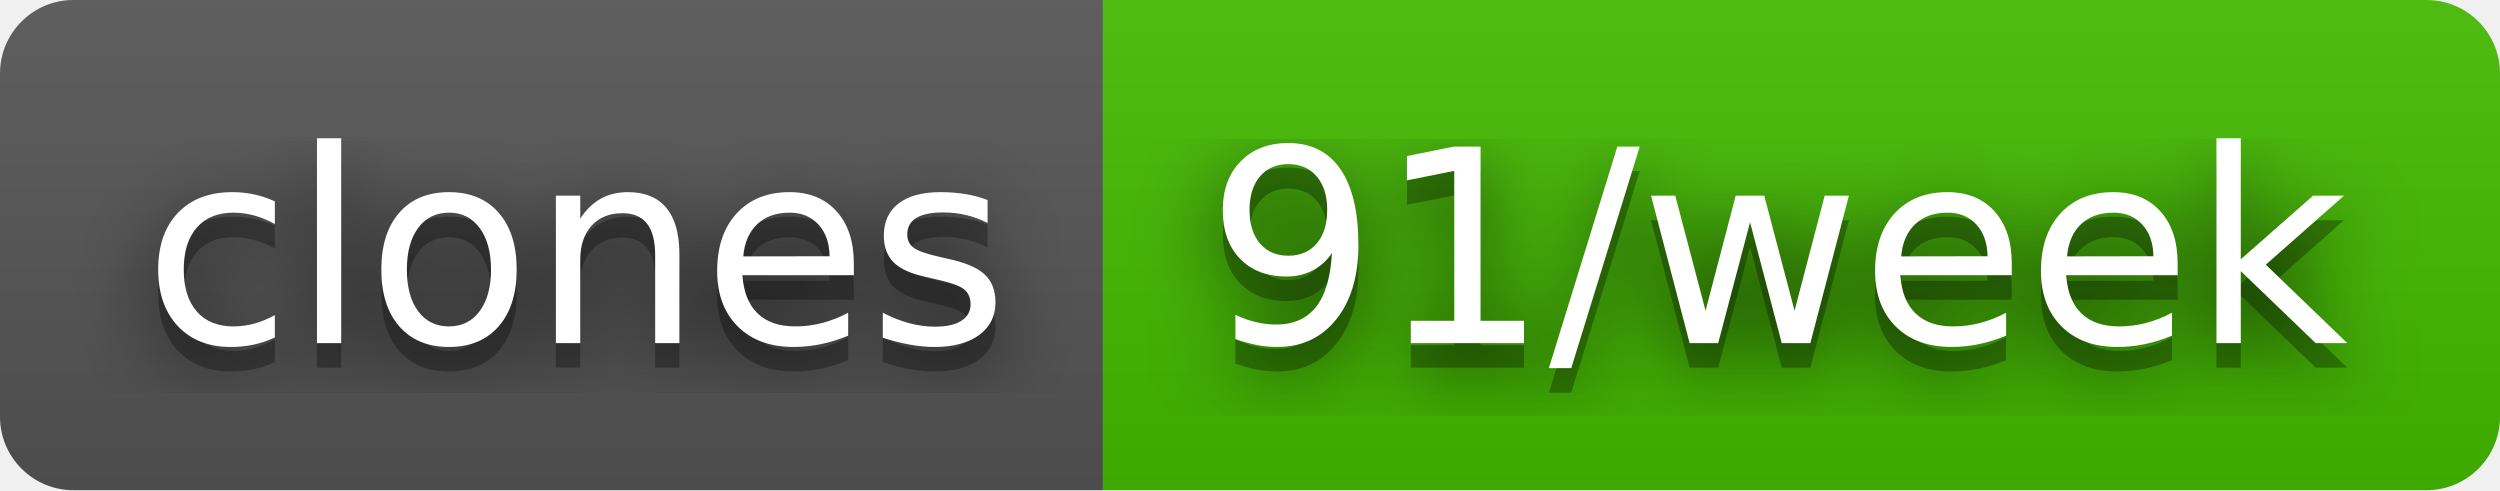
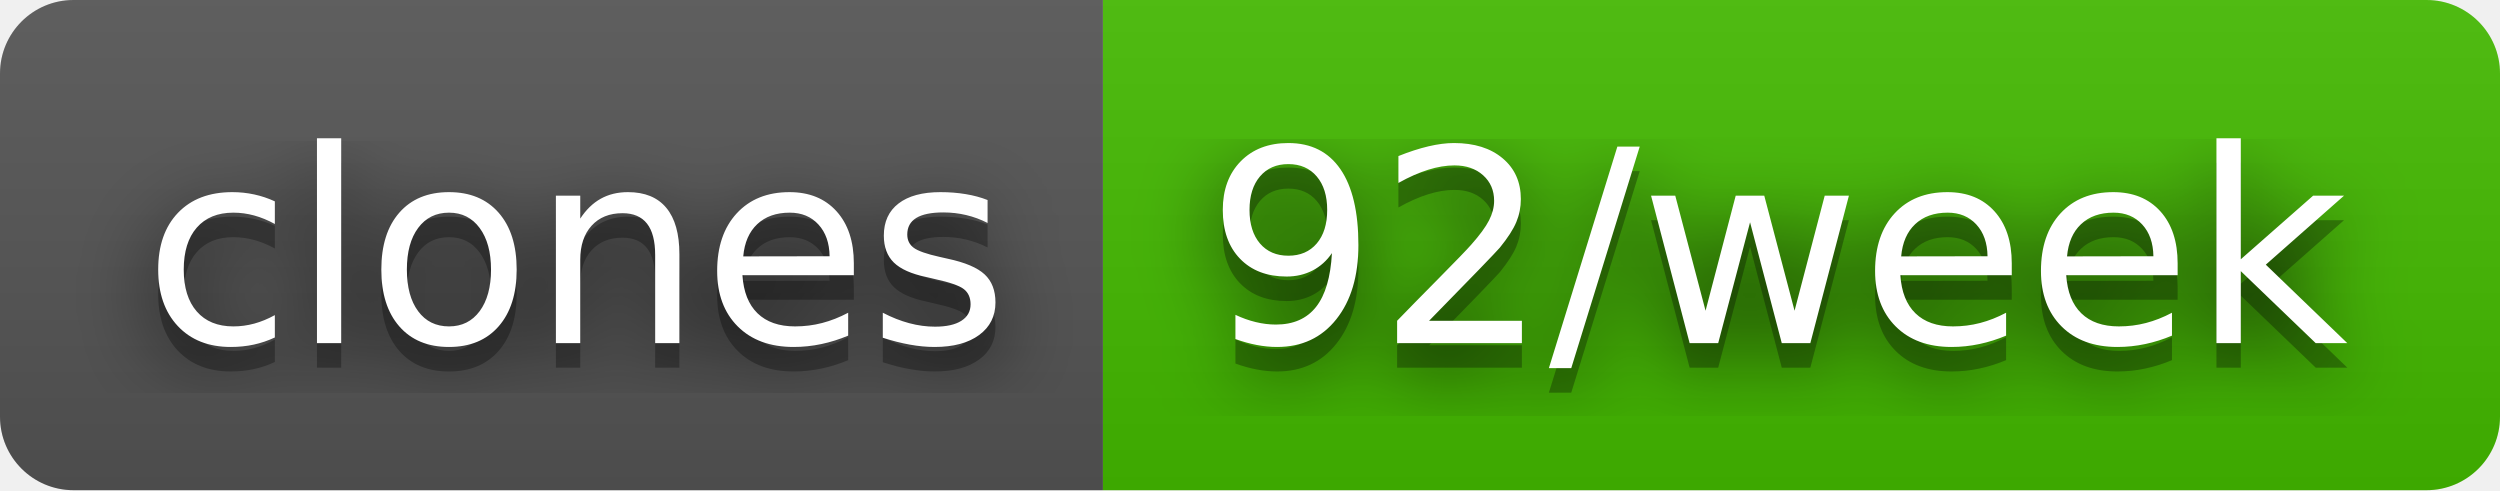
- <svg xmlns="http://www.w3.org/2000/svg" width="102" height="20" role="img" aria-label="clones: 91/week">
+ <svg xmlns="http://www.w3.org/2000/svg" width="102" height="20" role="img" aria-label="clones: 92/week">
  <filter id="blur">
    <feGaussianBlur stdDeviation="16" />
  </filter>
  <linearGradient id="s" x2="0" y2="100%">
    <stop offset="0" stop-color="#bbb" stop-opacity=".1" />
    <stop offset="1" stop-opacity=".1" />
  </linearGradient>
  <clipPath id="r">
    <rect width="102" height="20" rx="3" />
  </clipPath>
  <g clip-path="url(#r)">
    <rect width="45" height="20" fill="#555" />
    <rect x="45" width="57" height="20" fill="#4b0" />
    <rect width="102" height="20" fill="url(#s)" />
  </g>
  <g fill="#fff" text-anchor="middle" font-family="Verdana,Geneva,DejaVu Sans,sans-serif" text-rendering="geometricPrecision" font-size="110">
    <g transform="scale(.1)">
      <g aria-hidden="true" fill="#010101">
        <text x="235" y="150" fill-opacity=".8" filter="url(#blur)" textLength="350">clones</text>
        <text x="235" y="150" fill-opacity=".3" textLength="350">clones</text>
      </g>
      <text x="235" y="140" textLength="350">clones</text>
    </g>
    <g transform="scale(.1)">
      <g aria-hidden="true" fill="#010101">
-         <text x="725" y="150" fill-opacity=".8" filter="url(#blur)" textLength="470">91/week</text>
-         <text x="725" y="150" fill-opacity=".3" textLength="470">91/week</text>
+         <text x="725" y="150" fill-opacity=".8" filter="url(#blur)" textLength="470">92/week</text>
+         <text x="725" y="150" fill-opacity=".3" textLength="470">92/week</text>
      </g>
-       <text x="725" y="140" textLength="470">91/week</text>
+       <text x="725" y="140" textLength="470">92/week</text>
    </g>
  </g>
</svg>
